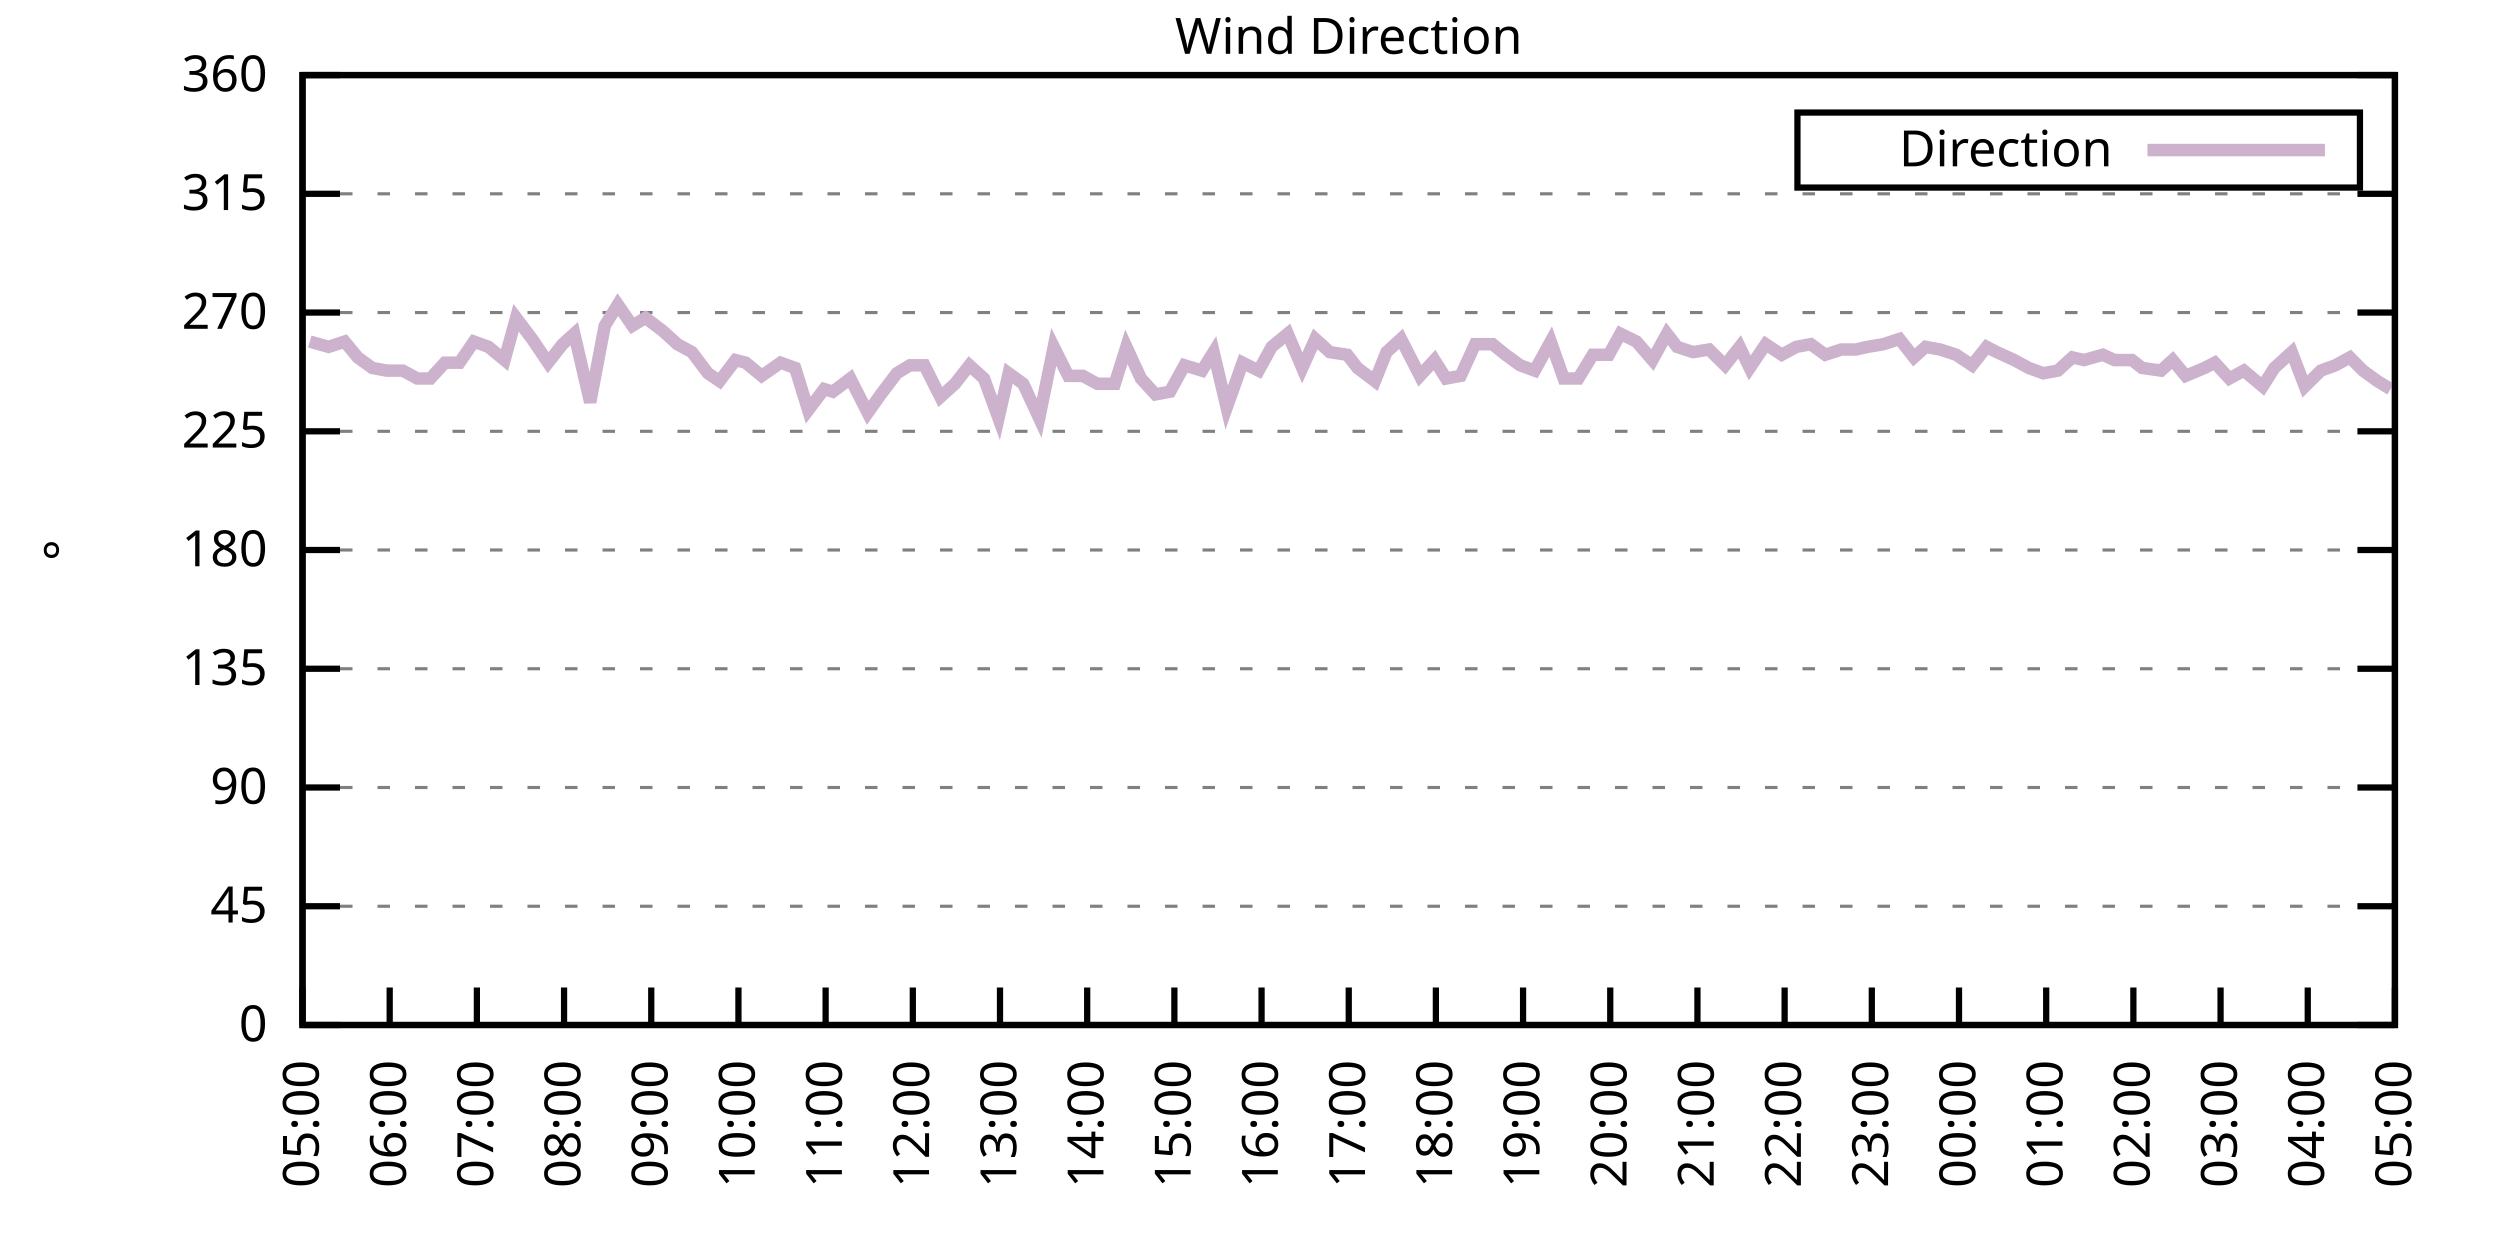
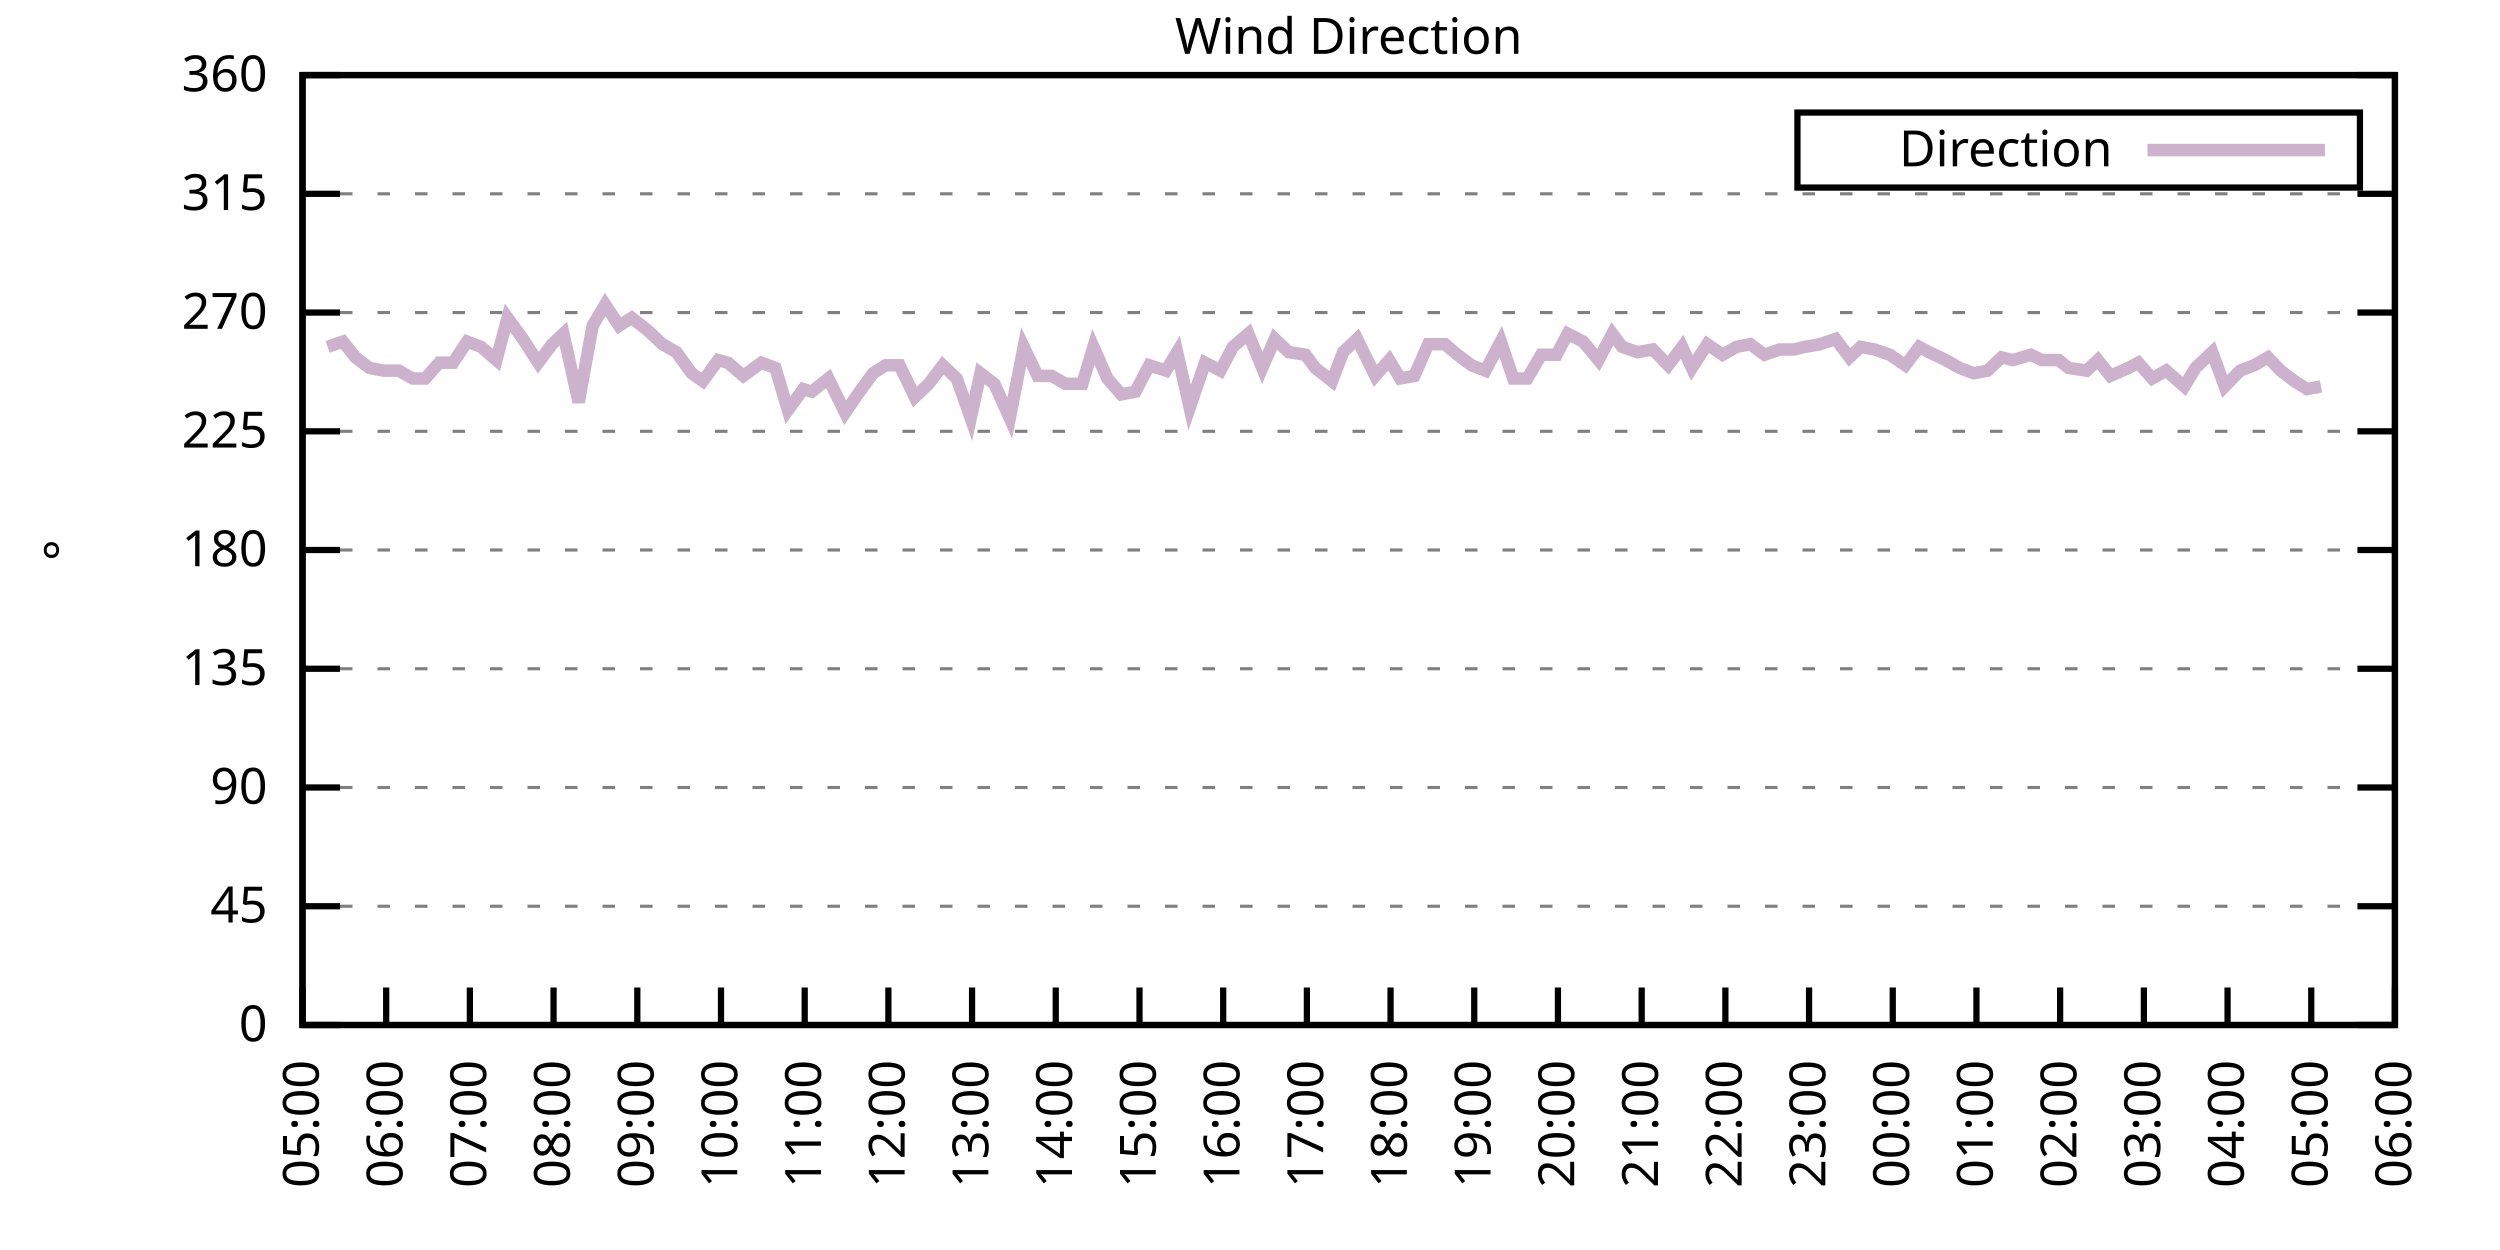
<svg xmlns="http://www.w3.org/2000/svg" xmlns:xlink="http://www.w3.org/1999/xlink" width="400" height="200" viewBox="0 0 400 200">
  <g id="gnuplot_canvas">
    <rect x="0" y="0" width="400" height="200" fill="none" />
    <defs>
      <circle id="gpDot" r="0.5" stroke-width="0.5" stroke="currentColor" />
      <path id="gpPt0" stroke-width="0.333" stroke="currentColor" d="M-1,0 h2 M0,-1 v2" />
      <path id="gpPt1" stroke-width="0.333" stroke="currentColor" d="M-1,-1 L1,1 M1,-1 L-1,1" />
      <path id="gpPt2" stroke-width="0.333" stroke="currentColor" d="M-1,0 L1,0 M0,-1 L0,1 M-1,-1 L1,1 M-1,1 L1,-1" />
      <rect id="gpPt3" stroke-width="0.333" stroke="currentColor" x="-1" y="-1" width="2" height="2" />
      <rect id="gpPt4" stroke-width="0.333" stroke="currentColor" fill="currentColor" x="-1" y="-1" width="2" height="2" />
      <circle id="gpPt5" stroke-width="0.333" stroke="currentColor" cx="0" cy="0" r="1" />
      <use xlink:href="#gpPt5" id="gpPt6" fill="currentColor" stroke="none" />
      <path id="gpPt7" stroke-width="0.333" stroke="currentColor" d="M0,-1.33 L-1.33,0.67 L1.33,0.67 z" />
      <use xlink:href="#gpPt7" id="gpPt8" fill="currentColor" stroke="none" />
      <use xlink:href="#gpPt7" id="gpPt9" stroke="currentColor" transform="rotate(180)" />
      <use xlink:href="#gpPt9" id="gpPt10" fill="currentColor" stroke="none" />
      <use xlink:href="#gpPt3" id="gpPt11" stroke="currentColor" transform="rotate(45)" />
      <use xlink:href="#gpPt11" id="gpPt12" fill="currentColor" stroke="none" />
      <path id="gpPt13" stroke-width="0.333" stroke="currentColor" d="M0,1.330 L1.265,0.411 L0.782,-1.067 L-0.782,-1.076 L-1.265,0.411 z" />
      <use xlink:href="#gpPt13" id="gpPt14" fill="currentColor" stroke="none" />
      <filter id="textbox" filterUnits="objectBoundingBox" x="0" y="0" height="1" width="1">
        <feFlood flood-color="white" flood-opacity="1" result="bgnd" />
        <feComposite in="SourceGraphic" in2="bgnd" operator="atop" />
      </filter>
      <filter id="greybox" filterUnits="objectBoundingBox" x="0" y="0" height="1" width="1">
        <feFlood flood-color="lightgrey" flood-opacity="1" result="grey" />
        <feComposite in="SourceGraphic" in2="grey" operator="atop" />
      </filter>
    </defs>
    <g fill="none" color="white" stroke="currentColor" stroke-width="1.00" stroke-linecap="butt" stroke-linejoin="miter">
</g>
    <g fill="none" color="black" stroke="currentColor" stroke-width="1.00" stroke-linecap="butt" stroke-linejoin="miter">
      <g stroke="none" shape-rendering="crispEdges">
        <polygon fill="rgb(255, 255, 255)" points="48.40,164.00 383.18,164.00 383.18,12.02 48.40,12.02 " />
      </g>
    </g>
    <g fill="none" color="black" stroke="currentColor" stroke-width="1.00" stroke-linecap="butt" stroke-linejoin="miter">
</g>
    <g fill="none" color="black" stroke="black" stroke-width="0.50" stroke-linecap="butt" stroke-linejoin="miter">
</g>
    <g fill="none" color="gray" stroke="currentColor" stroke-width="0.50" stroke-linecap="butt" stroke-linejoin="miter">
      <path stroke="gray" stroke-dasharray="2,4" class="gridline" d="M48.40,164.00 L383.19,164.00  " />
    </g>
    <g fill="none" color="gray" stroke="gray" stroke-width="1.00" stroke-linecap="butt" stroke-linejoin="miter">
</g>
    <g fill="none" color="black" stroke="currentColor" stroke-width="1.00" stroke-linecap="butt" stroke-linejoin="miter">
      <path stroke="black" d="M48.40,164.00 L54.40,164.00 M383.19,164.00 L377.19,164.00  " />
      <g transform="translate(42.80,166.60)" stroke="none" fill="black" font-family="Sans" font-size="8.00" text-anchor="end">
        <text>
          <tspan font-family="Sans"> 0</tspan>
        </text>
      </g>
    </g>
    <g fill="none" color="black" stroke="currentColor" stroke-width="1.00" stroke-linecap="butt" stroke-linejoin="miter">
</g>
    <g fill="none" color="black" stroke="black" stroke-width="0.50" stroke-linecap="butt" stroke-linejoin="miter">
</g>
    <g fill="none" color="gray" stroke="currentColor" stroke-width="0.50" stroke-linecap="butt" stroke-linejoin="miter">
      <path stroke="gray" stroke-dasharray="2,4" class="gridline" d="M48.40,145.00 L383.19,145.00  " />
    </g>
    <g fill="none" color="gray" stroke="gray" stroke-width="1.00" stroke-linecap="butt" stroke-linejoin="miter">
</g>
    <g fill="none" color="black" stroke="currentColor" stroke-width="1.00" stroke-linecap="butt" stroke-linejoin="miter">
      <path stroke="black" d="M48.40,145.00 L54.40,145.00 M383.19,145.00 L377.19,145.00  " />
      <g transform="translate(42.80,147.60)" stroke="none" fill="black" font-family="Sans" font-size="8.00" text-anchor="end">
        <text>
          <tspan font-family="Sans"> 45</tspan>
        </text>
      </g>
    </g>
    <g fill="none" color="black" stroke="currentColor" stroke-width="1.00" stroke-linecap="butt" stroke-linejoin="miter">
</g>
    <g fill="none" color="black" stroke="black" stroke-width="0.50" stroke-linecap="butt" stroke-linejoin="miter">
</g>
    <g fill="none" color="gray" stroke="currentColor" stroke-width="0.50" stroke-linecap="butt" stroke-linejoin="miter">
      <path stroke="gray" stroke-dasharray="2,4" class="gridline" d="M48.40,126.00 L383.19,126.00  " />
    </g>
    <g fill="none" color="gray" stroke="gray" stroke-width="1.00" stroke-linecap="butt" stroke-linejoin="miter">
</g>
    <g fill="none" color="black" stroke="currentColor" stroke-width="1.00" stroke-linecap="butt" stroke-linejoin="miter">
      <path stroke="black" d="M48.40,126.00 L54.40,126.00 M383.19,126.00 L377.19,126.00  " />
      <g transform="translate(42.80,128.60)" stroke="none" fill="black" font-family="Sans" font-size="8.00" text-anchor="end">
        <text>
          <tspan font-family="Sans"> 90</tspan>
        </text>
      </g>
    </g>
    <g fill="none" color="black" stroke="currentColor" stroke-width="1.00" stroke-linecap="butt" stroke-linejoin="miter">
</g>
    <g fill="none" color="black" stroke="black" stroke-width="0.50" stroke-linecap="butt" stroke-linejoin="miter">
</g>
    <g fill="none" color="gray" stroke="currentColor" stroke-width="0.50" stroke-linecap="butt" stroke-linejoin="miter">
      <path stroke="gray" stroke-dasharray="2,4" class="gridline" d="M48.40,107.00 L383.19,107.00  " />
    </g>
    <g fill="none" color="gray" stroke="gray" stroke-width="1.00" stroke-linecap="butt" stroke-linejoin="miter">
</g>
    <g fill="none" color="black" stroke="currentColor" stroke-width="1.00" stroke-linecap="butt" stroke-linejoin="miter">
      <path stroke="black" d="M48.40,107.00 L54.40,107.00 M383.19,107.00 L377.19,107.00  " />
      <g transform="translate(42.80,109.60)" stroke="none" fill="black" font-family="Sans" font-size="8.00" text-anchor="end">
        <text>
          <tspan font-family="Sans"> 135</tspan>
        </text>
      </g>
    </g>
    <g fill="none" color="black" stroke="currentColor" stroke-width="1.00" stroke-linecap="butt" stroke-linejoin="miter">
</g>
    <g fill="none" color="black" stroke="black" stroke-width="0.50" stroke-linecap="butt" stroke-linejoin="miter">
</g>
    <g fill="none" color="gray" stroke="currentColor" stroke-width="0.50" stroke-linecap="butt" stroke-linejoin="miter">
      <path stroke="gray" stroke-dasharray="2,4" class="gridline" d="M48.40,88.00 L383.19,88.00  " />
    </g>
    <g fill="none" color="gray" stroke="gray" stroke-width="1.00" stroke-linecap="butt" stroke-linejoin="miter">
</g>
    <g fill="none" color="black" stroke="currentColor" stroke-width="1.00" stroke-linecap="butt" stroke-linejoin="miter">
      <path stroke="black" d="M48.40,88.00 L54.40,88.00 M383.19,88.00 L377.19,88.00  " />
      <g transform="translate(42.80,90.60)" stroke="none" fill="black" font-family="Sans" font-size="8.00" text-anchor="end">
        <text>
          <tspan font-family="Sans"> 180</tspan>
        </text>
      </g>
    </g>
    <g fill="none" color="black" stroke="currentColor" stroke-width="1.00" stroke-linecap="butt" stroke-linejoin="miter">
</g>
    <g fill="none" color="black" stroke="black" stroke-width="0.50" stroke-linecap="butt" stroke-linejoin="miter">
</g>
    <g fill="none" color="gray" stroke="currentColor" stroke-width="0.50" stroke-linecap="butt" stroke-linejoin="miter">
      <path stroke="gray" stroke-dasharray="2,4" class="gridline" d="M48.40,69.01 L383.19,69.01  " />
    </g>
    <g fill="none" color="gray" stroke="gray" stroke-width="1.00" stroke-linecap="butt" stroke-linejoin="miter">
</g>
    <g fill="none" color="black" stroke="currentColor" stroke-width="1.00" stroke-linecap="butt" stroke-linejoin="miter">
      <path stroke="black" d="M48.40,69.01 L54.40,69.01 M383.19,69.01 L377.19,69.01  " />
      <g transform="translate(42.80,71.61)" stroke="none" fill="black" font-family="Sans" font-size="8.00" text-anchor="end">
        <text>
          <tspan font-family="Sans"> 225</tspan>
        </text>
      </g>
    </g>
    <g fill="none" color="black" stroke="currentColor" stroke-width="1.00" stroke-linecap="butt" stroke-linejoin="miter">
</g>
    <g fill="none" color="black" stroke="black" stroke-width="0.50" stroke-linecap="butt" stroke-linejoin="miter">
</g>
    <g fill="none" color="gray" stroke="currentColor" stroke-width="0.50" stroke-linecap="butt" stroke-linejoin="miter">
      <path stroke="gray" stroke-dasharray="2,4" class="gridline" d="M48.40,50.01 L383.19,50.01  " />
    </g>
    <g fill="none" color="gray" stroke="gray" stroke-width="1.00" stroke-linecap="butt" stroke-linejoin="miter">
</g>
    <g fill="none" color="black" stroke="currentColor" stroke-width="1.00" stroke-linecap="butt" stroke-linejoin="miter">
      <path stroke="black" d="M48.40,50.01 L54.40,50.01 M383.19,50.01 L377.19,50.01  " />
      <g transform="translate(42.80,52.61)" stroke="none" fill="black" font-family="Sans" font-size="8.00" text-anchor="end">
        <text>
          <tspan font-family="Sans"> 270</tspan>
        </text>
      </g>
    </g>
    <g fill="none" color="black" stroke="currentColor" stroke-width="1.00" stroke-linecap="butt" stroke-linejoin="miter">
</g>
    <g fill="none" color="black" stroke="black" stroke-width="0.50" stroke-linecap="butt" stroke-linejoin="miter">
</g>
    <g fill="none" color="gray" stroke="currentColor" stroke-width="0.50" stroke-linecap="butt" stroke-linejoin="miter">
      <path stroke="gray" stroke-dasharray="2,4" class="gridline" d="M48.40,31.01 L383.19,31.01  " />
    </g>
    <g fill="none" color="gray" stroke="gray" stroke-width="1.00" stroke-linecap="butt" stroke-linejoin="miter">
</g>
    <g fill="none" color="black" stroke="currentColor" stroke-width="1.00" stroke-linecap="butt" stroke-linejoin="miter">
      <path stroke="black" d="M48.40,31.01 L54.40,31.01 M383.19,31.01 L377.19,31.01  " />
      <g transform="translate(42.80,33.61)" stroke="none" fill="black" font-family="Sans" font-size="8.00" text-anchor="end">
        <text>
          <tspan font-family="Sans"> 315</tspan>
        </text>
      </g>
    </g>
    <g fill="none" color="black" stroke="currentColor" stroke-width="1.00" stroke-linecap="butt" stroke-linejoin="miter">
</g>
    <g fill="none" color="black" stroke="black" stroke-width="0.50" stroke-linecap="butt" stroke-linejoin="miter">
</g>
    <g fill="none" color="gray" stroke="currentColor" stroke-width="0.50" stroke-linecap="butt" stroke-linejoin="miter">
      <path stroke="gray" stroke-dasharray="2,4" class="gridline" d="M48.40,12.01 L383.19,12.01  " />
    </g>
    <g fill="none" color="gray" stroke="gray" stroke-width="1.00" stroke-linecap="butt" stroke-linejoin="miter">
</g>
    <g fill="none" color="black" stroke="currentColor" stroke-width="1.00" stroke-linecap="butt" stroke-linejoin="miter">
      <path stroke="black" d="M48.40,12.01 L54.40,12.01 M383.19,12.01 L377.19,12.01  " />
      <g transform="translate(42.80,14.61)" stroke="none" fill="black" font-family="Sans" font-size="8.00" text-anchor="end">
        <text>
          <tspan font-family="Sans"> 360</tspan>
        </text>
      </g>
    </g>
    <g fill="none" color="black" stroke="currentColor" stroke-width="1.00" stroke-linecap="butt" stroke-linejoin="miter">
      <path stroke="black" d="M48.40,164.00 L48.40,158.00  " />
      <g transform="translate(51.00,169.60) rotate(270.00)" stroke="none" fill="black" font-family="Sans" font-size="8.00" text-anchor="end">
        <text>
          <tspan font-family="Sans">05:00</tspan>
        </text>
      </g>
    </g>
    <g fill="none" color="black" stroke="currentColor" stroke-width="1.00" stroke-linecap="butt" stroke-linejoin="miter">
-       <path stroke="black" d="M62.35,164.00 L62.35,158.00  " />
-       <g transform="translate(64.95,169.60) rotate(270.00)" stroke="none" fill="black" font-family="Sans" font-size="8.00" text-anchor="end">
+       <path stroke="black" d="M61.79,164.00 L61.79,158.00  " />
+       <g transform="translate(64.39,169.60) rotate(270.00)" stroke="none" fill="black" font-family="Sans" font-size="8.00" text-anchor="end">
        <text>
          <tspan font-family="Sans">06:00</tspan>
        </text>
      </g>
    </g>
    <g fill="none" color="black" stroke="currentColor" stroke-width="1.00" stroke-linecap="butt" stroke-linejoin="miter">
-       <path stroke="black" d="M76.30,164.00 L76.30,158.00  " />
-       <g transform="translate(78.90,169.60) rotate(270.00)" stroke="none" fill="black" font-family="Sans" font-size="8.00" text-anchor="end">
+       <path stroke="black" d="M75.18,164.00 L75.18,158.00  " />
+       <g transform="translate(77.78,169.60) rotate(270.00)" stroke="none" fill="black" font-family="Sans" font-size="8.00" text-anchor="end">
        <text>
          <tspan font-family="Sans">07:00</tspan>
        </text>
      </g>
    </g>
    <g fill="none" color="black" stroke="currentColor" stroke-width="1.00" stroke-linecap="butt" stroke-linejoin="miter">
-       <path stroke="black" d="M90.25,164.00 L90.25,158.00  " />
-       <g transform="translate(92.85,169.60) rotate(270.00)" stroke="none" fill="black" font-family="Sans" font-size="8.00" text-anchor="end">
+       <path stroke="black" d="M88.57,164.00 L88.57,158.00  " />
+       <g transform="translate(91.17,169.60) rotate(270.00)" stroke="none" fill="black" font-family="Sans" font-size="8.00" text-anchor="end">
        <text>
          <tspan font-family="Sans">08:00</tspan>
        </text>
      </g>
    </g>
    <g fill="none" color="black" stroke="currentColor" stroke-width="1.00" stroke-linecap="butt" stroke-linejoin="miter">
-       <path stroke="black" d="M104.20,164.00 L104.20,158.00  " />
-       <g transform="translate(106.80,169.60) rotate(270.00)" stroke="none" fill="black" font-family="Sans" font-size="8.00" text-anchor="end">
+       <path stroke="black" d="M101.97,164.00 L101.97,158.00  " />
+       <g transform="translate(104.57,169.60) rotate(270.00)" stroke="none" fill="black" font-family="Sans" font-size="8.00" text-anchor="end">
        <text>
          <tspan font-family="Sans">09:00</tspan>
        </text>
      </g>
    </g>
    <g fill="none" color="black" stroke="currentColor" stroke-width="1.00" stroke-linecap="butt" stroke-linejoin="miter">
-       <path stroke="black" d="M118.15,164.00 L118.15,158.00  " />
-       <g transform="translate(120.75,169.60) rotate(270.00)" stroke="none" fill="black" font-family="Sans" font-size="8.00" text-anchor="end">
+       <path stroke="black" d="M115.36,164.00 L115.36,158.00  " />
+       <g transform="translate(117.96,169.60) rotate(270.00)" stroke="none" fill="black" font-family="Sans" font-size="8.00" text-anchor="end">
        <text>
          <tspan font-family="Sans">10:00</tspan>
        </text>
      </g>
    </g>
    <g fill="none" color="black" stroke="currentColor" stroke-width="1.00" stroke-linecap="butt" stroke-linejoin="miter">
-       <path stroke="black" d="M132.10,164.00 L132.10,158.00  " />
-       <g transform="translate(134.70,169.60) rotate(270.00)" stroke="none" fill="black" font-family="Sans" font-size="8.00" text-anchor="end">
+       <path stroke="black" d="M128.75,164.00 L128.75,158.00  " />
+       <g transform="translate(131.35,169.60) rotate(270.00)" stroke="none" fill="black" font-family="Sans" font-size="8.00" text-anchor="end">
        <text>
          <tspan font-family="Sans">11:00</tspan>
        </text>
      </g>
    </g>
    <g fill="none" color="black" stroke="currentColor" stroke-width="1.00" stroke-linecap="butt" stroke-linejoin="miter">
-       <path stroke="black" d="M146.05,164.00 L146.05,158.00  " />
-       <g transform="translate(148.65,169.60) rotate(270.00)" stroke="none" fill="black" font-family="Sans" font-size="8.00" text-anchor="end">
+       <path stroke="black" d="M142.14,164.00 L142.14,158.00  " />
+       <g transform="translate(144.74,169.60) rotate(270.00)" stroke="none" fill="black" font-family="Sans" font-size="8.00" text-anchor="end">
        <text>
          <tspan font-family="Sans">12:00</tspan>
        </text>
      </g>
    </g>
    <g fill="none" color="black" stroke="currentColor" stroke-width="1.00" stroke-linecap="butt" stroke-linejoin="miter">
-       <path stroke="black" d="M160.00,164.00 L160.00,158.00  " />
-       <g transform="translate(162.60,169.60) rotate(270.00)" stroke="none" fill="black" font-family="Sans" font-size="8.00" text-anchor="end">
+       <path stroke="black" d="M155.53,164.00 L155.53,158.00  " />
+       <g transform="translate(158.13,169.60) rotate(270.00)" stroke="none" fill="black" font-family="Sans" font-size="8.00" text-anchor="end">
        <text>
          <tspan font-family="Sans">13:00</tspan>
        </text>
      </g>
    </g>
    <g fill="none" color="black" stroke="currentColor" stroke-width="1.00" stroke-linecap="butt" stroke-linejoin="miter">
-       <path stroke="black" d="M173.95,164.00 L173.95,158.00  " />
-       <g transform="translate(176.55,169.60) rotate(270.00)" stroke="none" fill="black" font-family="Sans" font-size="8.00" text-anchor="end">
+       <path stroke="black" d="M168.92,164.00 L168.92,158.00  " />
+       <g transform="translate(171.52,169.60) rotate(270.00)" stroke="none" fill="black" font-family="Sans" font-size="8.00" text-anchor="end">
        <text>
          <tspan font-family="Sans">14:00</tspan>
        </text>
      </g>
    </g>
    <g fill="none" color="black" stroke="currentColor" stroke-width="1.00" stroke-linecap="butt" stroke-linejoin="miter">
-       <path stroke="black" d="M187.90,164.00 L187.90,158.00  " />
-       <g transform="translate(190.50,169.60) rotate(270.00)" stroke="none" fill="black" font-family="Sans" font-size="8.00" text-anchor="end">
+       <path stroke="black" d="M182.32,164.00 L182.32,158.00  " />
+       <g transform="translate(184.92,169.60) rotate(270.00)" stroke="none" fill="black" font-family="Sans" font-size="8.00" text-anchor="end">
        <text>
          <tspan font-family="Sans">15:00</tspan>
        </text>
      </g>
    </g>
    <g fill="none" color="black" stroke="currentColor" stroke-width="1.00" stroke-linecap="butt" stroke-linejoin="miter">
-       <path stroke="black" d="M201.85,164.00 L201.85,158.00  " />
-       <g transform="translate(204.45,169.60) rotate(270.00)" stroke="none" fill="black" font-family="Sans" font-size="8.00" text-anchor="end">
+       <path stroke="black" d="M195.71,164.00 L195.71,158.00  " />
+       <g transform="translate(198.31,169.60) rotate(270.00)" stroke="none" fill="black" font-family="Sans" font-size="8.00" text-anchor="end">
        <text>
          <tspan font-family="Sans">16:00</tspan>
        </text>
      </g>
    </g>
    <g fill="none" color="black" stroke="currentColor" stroke-width="1.00" stroke-linecap="butt" stroke-linejoin="miter">
-       <path stroke="black" d="M215.80,164.00 L215.80,158.00  " />
-       <g transform="translate(218.40,169.60) rotate(270.00)" stroke="none" fill="black" font-family="Sans" font-size="8.00" text-anchor="end">
+       <path stroke="black" d="M209.10,164.00 L209.10,158.00  " />
+       <g transform="translate(211.70,169.60) rotate(270.00)" stroke="none" fill="black" font-family="Sans" font-size="8.00" text-anchor="end">
        <text>
          <tspan font-family="Sans">17:00</tspan>
        </text>
      </g>
    </g>
    <g fill="none" color="black" stroke="currentColor" stroke-width="1.00" stroke-linecap="butt" stroke-linejoin="miter">
-       <path stroke="black" d="M229.74,164.00 L229.74,158.00  " />
-       <g transform="translate(232.34,169.60) rotate(270.00)" stroke="none" fill="black" font-family="Sans" font-size="8.00" text-anchor="end">
+       <path stroke="black" d="M222.49,164.00 L222.49,158.00  " />
+       <g transform="translate(225.09,169.60) rotate(270.00)" stroke="none" fill="black" font-family="Sans" font-size="8.00" text-anchor="end">
        <text>
          <tspan font-family="Sans">18:00</tspan>
        </text>
      </g>
    </g>
    <g fill="none" color="black" stroke="currentColor" stroke-width="1.00" stroke-linecap="butt" stroke-linejoin="miter">
-       <path stroke="black" d="M243.69,164.00 L243.69,158.00  " />
-       <g transform="translate(246.29,169.60) rotate(270.00)" stroke="none" fill="black" font-family="Sans" font-size="8.00" text-anchor="end">
+       <path stroke="black" d="M235.88,164.00 L235.88,158.00  " />
+       <g transform="translate(238.48,169.60) rotate(270.00)" stroke="none" fill="black" font-family="Sans" font-size="8.00" text-anchor="end">
        <text>
          <tspan font-family="Sans">19:00</tspan>
        </text>
      </g>
    </g>
    <g fill="none" color="black" stroke="currentColor" stroke-width="1.00" stroke-linecap="butt" stroke-linejoin="miter">
-       <path stroke="black" d="M257.64,164.00 L257.64,158.00  " />
-       <g transform="translate(260.24,169.60) rotate(270.00)" stroke="none" fill="black" font-family="Sans" font-size="8.00" text-anchor="end">
+       <path stroke="black" d="M249.27,164.00 L249.27,158.00  " />
+       <g transform="translate(251.87,169.60) rotate(270.00)" stroke="none" fill="black" font-family="Sans" font-size="8.00" text-anchor="end">
        <text>
          <tspan font-family="Sans">20:00</tspan>
        </text>
      </g>
    </g>
    <g fill="none" color="black" stroke="currentColor" stroke-width="1.00" stroke-linecap="butt" stroke-linejoin="miter">
-       <path stroke="black" d="M271.59,164.00 L271.59,158.00  " />
-       <g transform="translate(274.19,169.60) rotate(270.00)" stroke="none" fill="black" font-family="Sans" font-size="8.00" text-anchor="end">
+       <path stroke="black" d="M262.67,164.00 L262.67,158.00  " />
+       <g transform="translate(265.27,169.60) rotate(270.00)" stroke="none" fill="black" font-family="Sans" font-size="8.00" text-anchor="end">
        <text>
          <tspan font-family="Sans">21:00</tspan>
        </text>
      </g>
    </g>
    <g fill="none" color="black" stroke="currentColor" stroke-width="1.00" stroke-linecap="butt" stroke-linejoin="miter">
-       <path stroke="black" d="M285.54,164.00 L285.54,158.00  " />
-       <g transform="translate(288.14,169.60) rotate(270.00)" stroke="none" fill="black" font-family="Sans" font-size="8.00" text-anchor="end">
+       <path stroke="black" d="M276.06,164.00 L276.06,158.00  " />
+       <g transform="translate(278.66,169.60) rotate(270.00)" stroke="none" fill="black" font-family="Sans" font-size="8.00" text-anchor="end">
        <text>
          <tspan font-family="Sans">22:00</tspan>
        </text>
      </g>
    </g>
    <g fill="none" color="black" stroke="currentColor" stroke-width="1.00" stroke-linecap="butt" stroke-linejoin="miter">
-       <path stroke="black" d="M299.49,164.00 L299.49,158.00  " />
-       <g transform="translate(302.09,169.60) rotate(270.00)" stroke="none" fill="black" font-family="Sans" font-size="8.00" text-anchor="end">
+       <path stroke="black" d="M289.45,164.00 L289.45,158.00  " />
+       <g transform="translate(292.05,169.60) rotate(270.00)" stroke="none" fill="black" font-family="Sans" font-size="8.00" text-anchor="end">
        <text>
          <tspan font-family="Sans">23:00</tspan>
        </text>
      </g>
    </g>
    <g fill="none" color="black" stroke="currentColor" stroke-width="1.00" stroke-linecap="butt" stroke-linejoin="miter">
-       <path stroke="black" d="M313.44,164.00 L313.44,158.00  " />
-       <g transform="translate(316.04,169.60) rotate(270.00)" stroke="none" fill="black" font-family="Sans" font-size="8.00" text-anchor="end">
+       <path stroke="black" d="M302.84,164.00 L302.84,158.00  " />
+       <g transform="translate(305.44,169.60) rotate(270.00)" stroke="none" fill="black" font-family="Sans" font-size="8.00" text-anchor="end">
        <text>
          <tspan font-family="Sans">00:00</tspan>
        </text>
      </g>
    </g>
    <g fill="none" color="black" stroke="currentColor" stroke-width="1.00" stroke-linecap="butt" stroke-linejoin="miter">
-       <path stroke="black" d="M327.39,164.00 L327.39,158.00  " />
-       <g transform="translate(329.99,169.60) rotate(270.00)" stroke="none" fill="black" font-family="Sans" font-size="8.00" text-anchor="end">
+       <path stroke="black" d="M316.23,164.00 L316.23,158.00  " />
+       <g transform="translate(318.83,169.60) rotate(270.00)" stroke="none" fill="black" font-family="Sans" font-size="8.00" text-anchor="end">
        <text>
          <tspan font-family="Sans">01:00</tspan>
        </text>
      </g>
    </g>
    <g fill="none" color="black" stroke="currentColor" stroke-width="1.00" stroke-linecap="butt" stroke-linejoin="miter">
-       <path stroke="black" d="M341.34,164.00 L341.34,158.00  " />
-       <g transform="translate(343.94,169.60) rotate(270.00)" stroke="none" fill="black" font-family="Sans" font-size="8.00" text-anchor="end">
+       <path stroke="black" d="M329.62,164.00 L329.62,158.00  " />
+       <g transform="translate(332.22,169.60) rotate(270.00)" stroke="none" fill="black" font-family="Sans" font-size="8.00" text-anchor="end">
        <text>
          <tspan font-family="Sans">02:00</tspan>
        </text>
      </g>
    </g>
    <g fill="none" color="black" stroke="currentColor" stroke-width="1.00" stroke-linecap="butt" stroke-linejoin="miter">
-       <path stroke="black" d="M355.29,164.00 L355.29,158.00  " />
-       <g transform="translate(357.89,169.60) rotate(270.00)" stroke="none" fill="black" font-family="Sans" font-size="8.00" text-anchor="end">
+       <path stroke="black" d="M343.02,164.00 L343.02,158.00  " />
+       <g transform="translate(345.62,169.60) rotate(270.00)" stroke="none" fill="black" font-family="Sans" font-size="8.00" text-anchor="end">
        <text>
          <tspan font-family="Sans">03:00</tspan>
        </text>
      </g>
    </g>
    <g fill="none" color="black" stroke="currentColor" stroke-width="1.00" stroke-linecap="butt" stroke-linejoin="miter">
-       <path stroke="black" d="M369.24,164.00 L369.24,158.00  " />
-       <g transform="translate(371.84,169.60) rotate(270.00)" stroke="none" fill="black" font-family="Sans" font-size="8.00" text-anchor="end">
+       <path stroke="black" d="M356.41,164.00 L356.41,158.00  " />
+       <g transform="translate(359.01,169.60) rotate(270.00)" stroke="none" fill="black" font-family="Sans" font-size="8.00" text-anchor="end">
        <text>
          <tspan font-family="Sans">04:00</tspan>
+         </text>
+       </g>
+     </g>
+     <g fill="none" color="black" stroke="currentColor" stroke-width="1.00" stroke-linecap="butt" stroke-linejoin="miter">
+       <path stroke="black" d="M369.80,164.00 L369.80,158.00  " />
+       <g transform="translate(372.40,169.60) rotate(270.00)" stroke="none" fill="black" font-family="Sans" font-size="8.00" text-anchor="end">
+         <text>
+           <tspan font-family="Sans">05:00</tspan>
        </text>
      </g>
    </g>
    <g fill="none" color="black" stroke="currentColor" stroke-width="1.00" stroke-linecap="butt" stroke-linejoin="miter">
      <path stroke="black" d="M383.19,164.00 L383.19,158.00  " />
      <g transform="translate(385.79,169.60) rotate(270.00)" stroke="none" fill="black" font-family="Sans" font-size="8.00" text-anchor="end">
        <text>
-           <tspan font-family="Sans">05:00</tspan>
+           <tspan font-family="Sans">06:00</tspan>
        </text>
      </g>
    </g>
    <g fill="none" color="black" stroke="currentColor" stroke-width="1.00" stroke-linecap="butt" stroke-linejoin="miter">
</g>
    <g fill="none" color="black" stroke="currentColor" stroke-width="1.00" stroke-linecap="butt" stroke-linejoin="miter">
      <path stroke="black" d="M48.40,12.01 L48.40,164.00 L383.19,164.00 L383.19,12.01 L48.40,12.01 Z  " />
    </g>
    <g fill="none" color="black" stroke="currentColor" stroke-width="1.00" stroke-linecap="butt" stroke-linejoin="miter">
</g>
    <g fill="none" color="black" stroke="currentColor" stroke-width="1.00" stroke-linecap="butt" stroke-linejoin="miter">
      <path stroke="black" d="M287.59,30.01 L287.59,18.01 L377.59,18.01 L377.59,30.01 L287.59,30.01 Z  " />
    </g>
    <g id="Wind_direction_plot_1">
      <g fill="none" color="white" stroke="black" stroke-width="2.00" stroke-linecap="butt" stroke-linejoin="miter">
</g>
      <g fill="none" color="black" stroke="currentColor" stroke-width="2.00" stroke-linecap="butt" stroke-linejoin="miter">
        <g transform="translate(337.99,26.61)" stroke="none" fill="black" font-family="Sans" font-size="8.00" text-anchor="end">
          <text>
            <tspan font-family="Sans">Direction</tspan>
          </text>
        </g>
      </g>
      <g fill="none" color="black" stroke="currentColor" stroke-width="2.00" stroke-linecap="butt" stroke-linejoin="miter">
-         <path stroke="rgb(204, 178, 204)" d="M343.59,24.01 L371.99,24.01 M49.56,54.65 L52.58,55.50 L55.14,54.65 L57.23,57.18 L59.56,58.87 L61.88,59.30   L64.44,59.30 L66.77,60.56 L68.86,60.56 L71.18,58.03 L73.51,58.03 L75.83,54.65 L78.16,55.50 L80.72,57.61   L82.58,50.85 L85.13,54.23 L87.69,58.03 L90.02,55.07 L91.88,53.39 L94.43,64.36 L96.76,52.12 L98.85,48.74   L101.18,52.12 L103.27,50.85 L106.06,52.96 L108.38,55.07 L110.71,56.34 L113.27,59.72 L115.13,60.98 L117.68,57.61   L119.31,58.03 L121.87,60.14 L124.89,58.03 L127.22,58.87 L129.31,65.63 L131.87,62.25 L133.26,62.67 L136.05,60.56   L138.84,66.05 L140.93,63.10 L143.49,59.72 L145.58,58.45 L147.91,58.45 L150.46,63.52 L152.79,61.41 L155.11,58.45   L157.44,60.56 L159.76,66.90 L161.39,59.72 L163.72,61.41 L166.27,66.90 L168.60,55.50 L170.92,60.14 L173.25,60.14   L175.57,61.41 L178.36,61.41 L180.22,55.50 L182.55,60.56 L184.87,63.10 L187.20,62.67 L189.52,58.45 L192.31,59.30   L194.17,56.34 L196.27,65.21 L198.82,58.03 L201.38,59.30 L203.47,55.50 L206.03,53.39 L208.36,58.87 L210.45,54.23   L212.77,56.34 L215.56,56.76 L217.19,58.87 L219.98,60.98 L221.84,56.34 L224.16,54.23 L227.19,60.14 L229.51,57.61   L231.37,60.56 L233.70,60.14 L236.02,55.07 L238.81,55.07 L240.90,56.76 L243.23,58.45 L245.55,59.30 L248.11,54.65   L250.20,60.56 L252.53,60.56 L254.85,56.76 L257.41,56.76 L259.27,53.39 L261.83,54.65 L264.39,57.61 L266.71,53.39   L268.34,55.50 L270.90,56.34 L273.45,55.92 L276.01,58.45 L278.34,55.50 L279.96,58.87 L282.52,55.07 L285.08,56.76   L287.40,55.50 L289.73,55.07 L292.05,56.76 L294.61,55.92 L296.94,55.92 L298.80,55.50 L301.35,55.07 L303.91,54.23   L306.23,57.18 L308.09,55.50 L310.42,55.92 L312.98,56.76 L315.53,58.45 L317.86,55.50 L319.49,56.34 L322.28,57.61   L324.60,58.87 L326.93,59.72 L329.25,59.30 L331.58,57.18 L333.44,57.61 L336.46,56.76 L338.32,57.61 L341.11,57.61   L342.74,58.87 L345.76,59.30 L347.62,57.61 L349.71,60.14 L352.73,58.87 L354.36,58.03 L356.69,60.56 L359.01,59.30   L362.03,61.83 L363.89,58.87 L366.68,56.34 L368.78,61.83 L371.33,59.30 L373.66,58.45 L375.98,57.18 L378.08,59.30   L380.40,60.98 L382.49,62.25  " />
+         <path stroke="rgb(204, 178, 204)" d="M343.59,24.01 L371.99,24.01 M52.42,55.50 L54.87,54.65 L56.88,57.18 L59.11,58.87 L61.35,59.30 L63.80,59.30   L66.03,60.56 L68.04,60.56 L70.27,58.03 L72.50,58.03 L74.74,54.65 L76.97,55.50 L79.42,57.61 L81.21,50.85   L83.66,54.23 L86.12,58.03 L88.35,55.07 L90.14,53.39 L92.59,64.36 L94.82,52.12 L96.83,48.74 L99.06,52.12   L101.07,50.85 L103.75,52.96 L105.98,55.07 L108.22,56.34 L110.67,59.72 L112.46,60.98 L114.91,57.61 L116.47,58.03   L118.93,60.14 L121.83,58.03 L124.06,58.87 L126.07,65.63 L128.53,62.25 L129.87,62.67 L132.54,60.56 L135.22,66.05   L137.23,63.10 L139.69,59.72 L141.69,58.45 L143.93,58.45 L146.38,63.52 L148.61,61.41 L150.85,58.45 L153.08,60.56   L155.31,66.90 L156.87,59.72 L159.10,61.41 L161.56,66.90 L163.79,55.50 L166.02,60.14 L168.25,60.14 L170.49,61.41   L173.17,61.41 L174.95,55.50 L177.18,60.56 L179.41,63.10 L181.65,62.67 L183.88,58.45 L186.56,59.30 L188.34,56.34   L190.35,65.21 L192.81,58.03 L195.26,59.30 L197.27,55.50 L199.73,53.39 L201.96,58.87 L203.97,54.23 L206.20,56.34   L208.88,56.76 L210.44,58.87 L213.12,60.98 L214.90,56.34 L217.13,54.23 L220.04,60.14 L222.27,57.61 L224.05,60.56   L226.29,60.14 L228.52,55.07 L231.20,55.07 L233.20,56.76 L235.44,58.45 L237.67,59.30 L240.12,54.65 L242.13,60.56   L244.36,60.56 L246.60,56.76 L249.05,56.76 L250.84,53.39 L253.29,54.65 L255.75,57.61 L257.98,53.39 L259.54,55.50   L262.00,56.34 L264.45,55.92 L266.91,58.45 L269.14,55.50 L270.70,58.87 L273.16,55.07 L275.61,56.76 L277.84,55.50   L280.07,55.07 L282.31,56.76 L284.76,55.92 L286.99,55.92 L288.78,55.50 L291.23,55.07 L293.69,54.23 L295.92,57.18   L297.71,55.50 L299.94,55.92 L302.39,56.76 L304.85,58.45 L307.08,55.50 L308.64,56.34 L311.32,57.61 L313.55,58.87   L315.79,59.72 L318.02,59.30 L320.25,57.18 L322.04,57.61 L324.94,56.76 L326.72,57.61 L329.40,57.61 L330.96,58.87   L333.86,59.30 L335.65,57.61 L337.66,60.14 L340.56,58.87 L342.12,58.03 L344.35,60.56 L346.59,59.30 L349.49,61.83   L351.27,58.87 L353.95,56.34 L355.96,61.83 L358.42,59.30 L360.65,58.45 L362.88,57.18 L364.89,59.30 L367.12,60.98   L369.13,62.25 L371.36,61.83  " />
      </g>
    </g>
    <g fill="none" color="black" stroke="currentColor" stroke-width="2.00" stroke-linecap="butt" stroke-linejoin="miter">
</g>
    <g fill="none" color="black" stroke="black" stroke-width="1.00" stroke-linecap="butt" stroke-linejoin="miter">
</g>
    <g fill="none" color="black" stroke="currentColor" stroke-width="1.00" stroke-linecap="butt" stroke-linejoin="miter">
      <path stroke="black" d="M48.40,12.01 L48.40,164.00 L383.19,164.00 L383.19,12.01 L48.40,12.01 Z  " />
      <g transform="translate(12.80,88.01) rotate(270.00)" stroke="none" fill="black" font-family="Sans" font-size="8.00" text-anchor="middle">
        <text>
          <tspan font-family="Sans">°</tspan>
        </text>
      </g>
    </g>
    <g fill="none" color="black" stroke="currentColor" stroke-width="1.00" stroke-linecap="butt" stroke-linejoin="miter">
</g>
    <g fill="none" color="black" stroke="currentColor" stroke-width="1.00" stroke-linecap="butt" stroke-linejoin="miter">
      <g transform="translate(215.79,8.61)" stroke="none" fill="black" font-family="Sans" font-size="8.00" text-anchor="middle">
        <text>
          <tspan font-family="Sans">Wind Direction</tspan>
        </text>
      </g>
    </g>
    <g fill="none" color="black" stroke="currentColor" stroke-width="1.00" stroke-linecap="butt" stroke-linejoin="miter">
</g>
  </g>
</svg>
